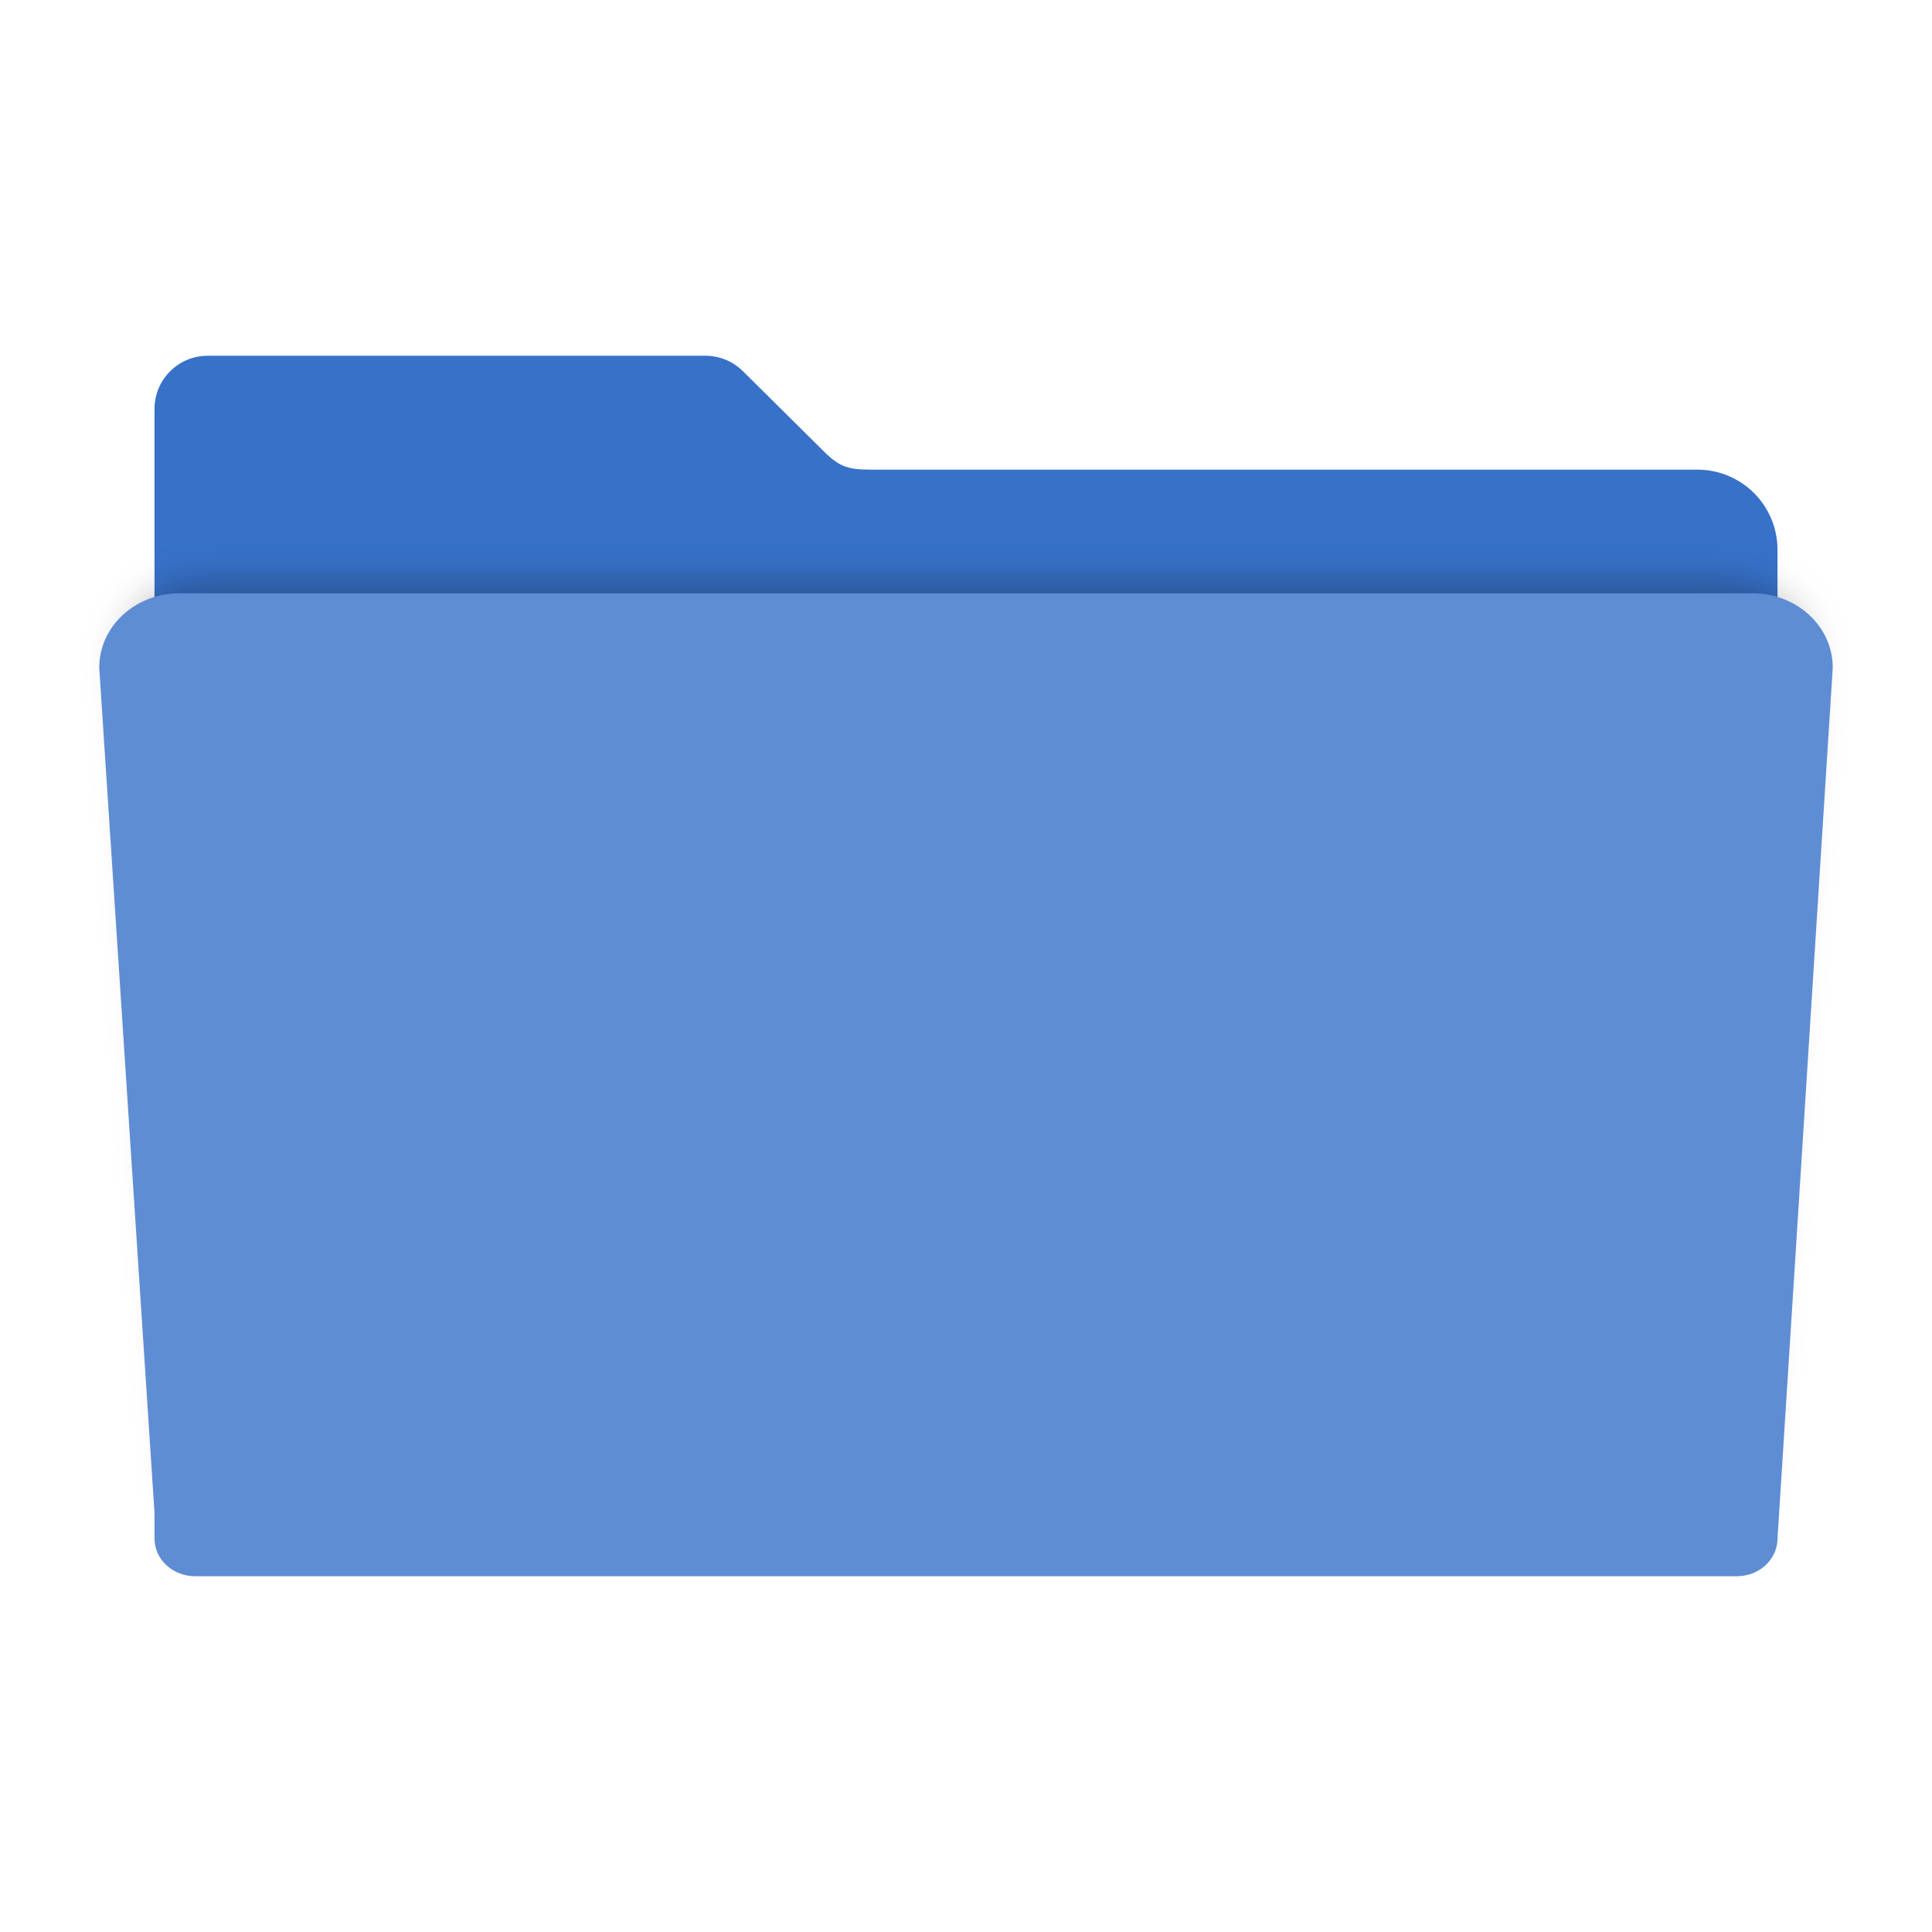
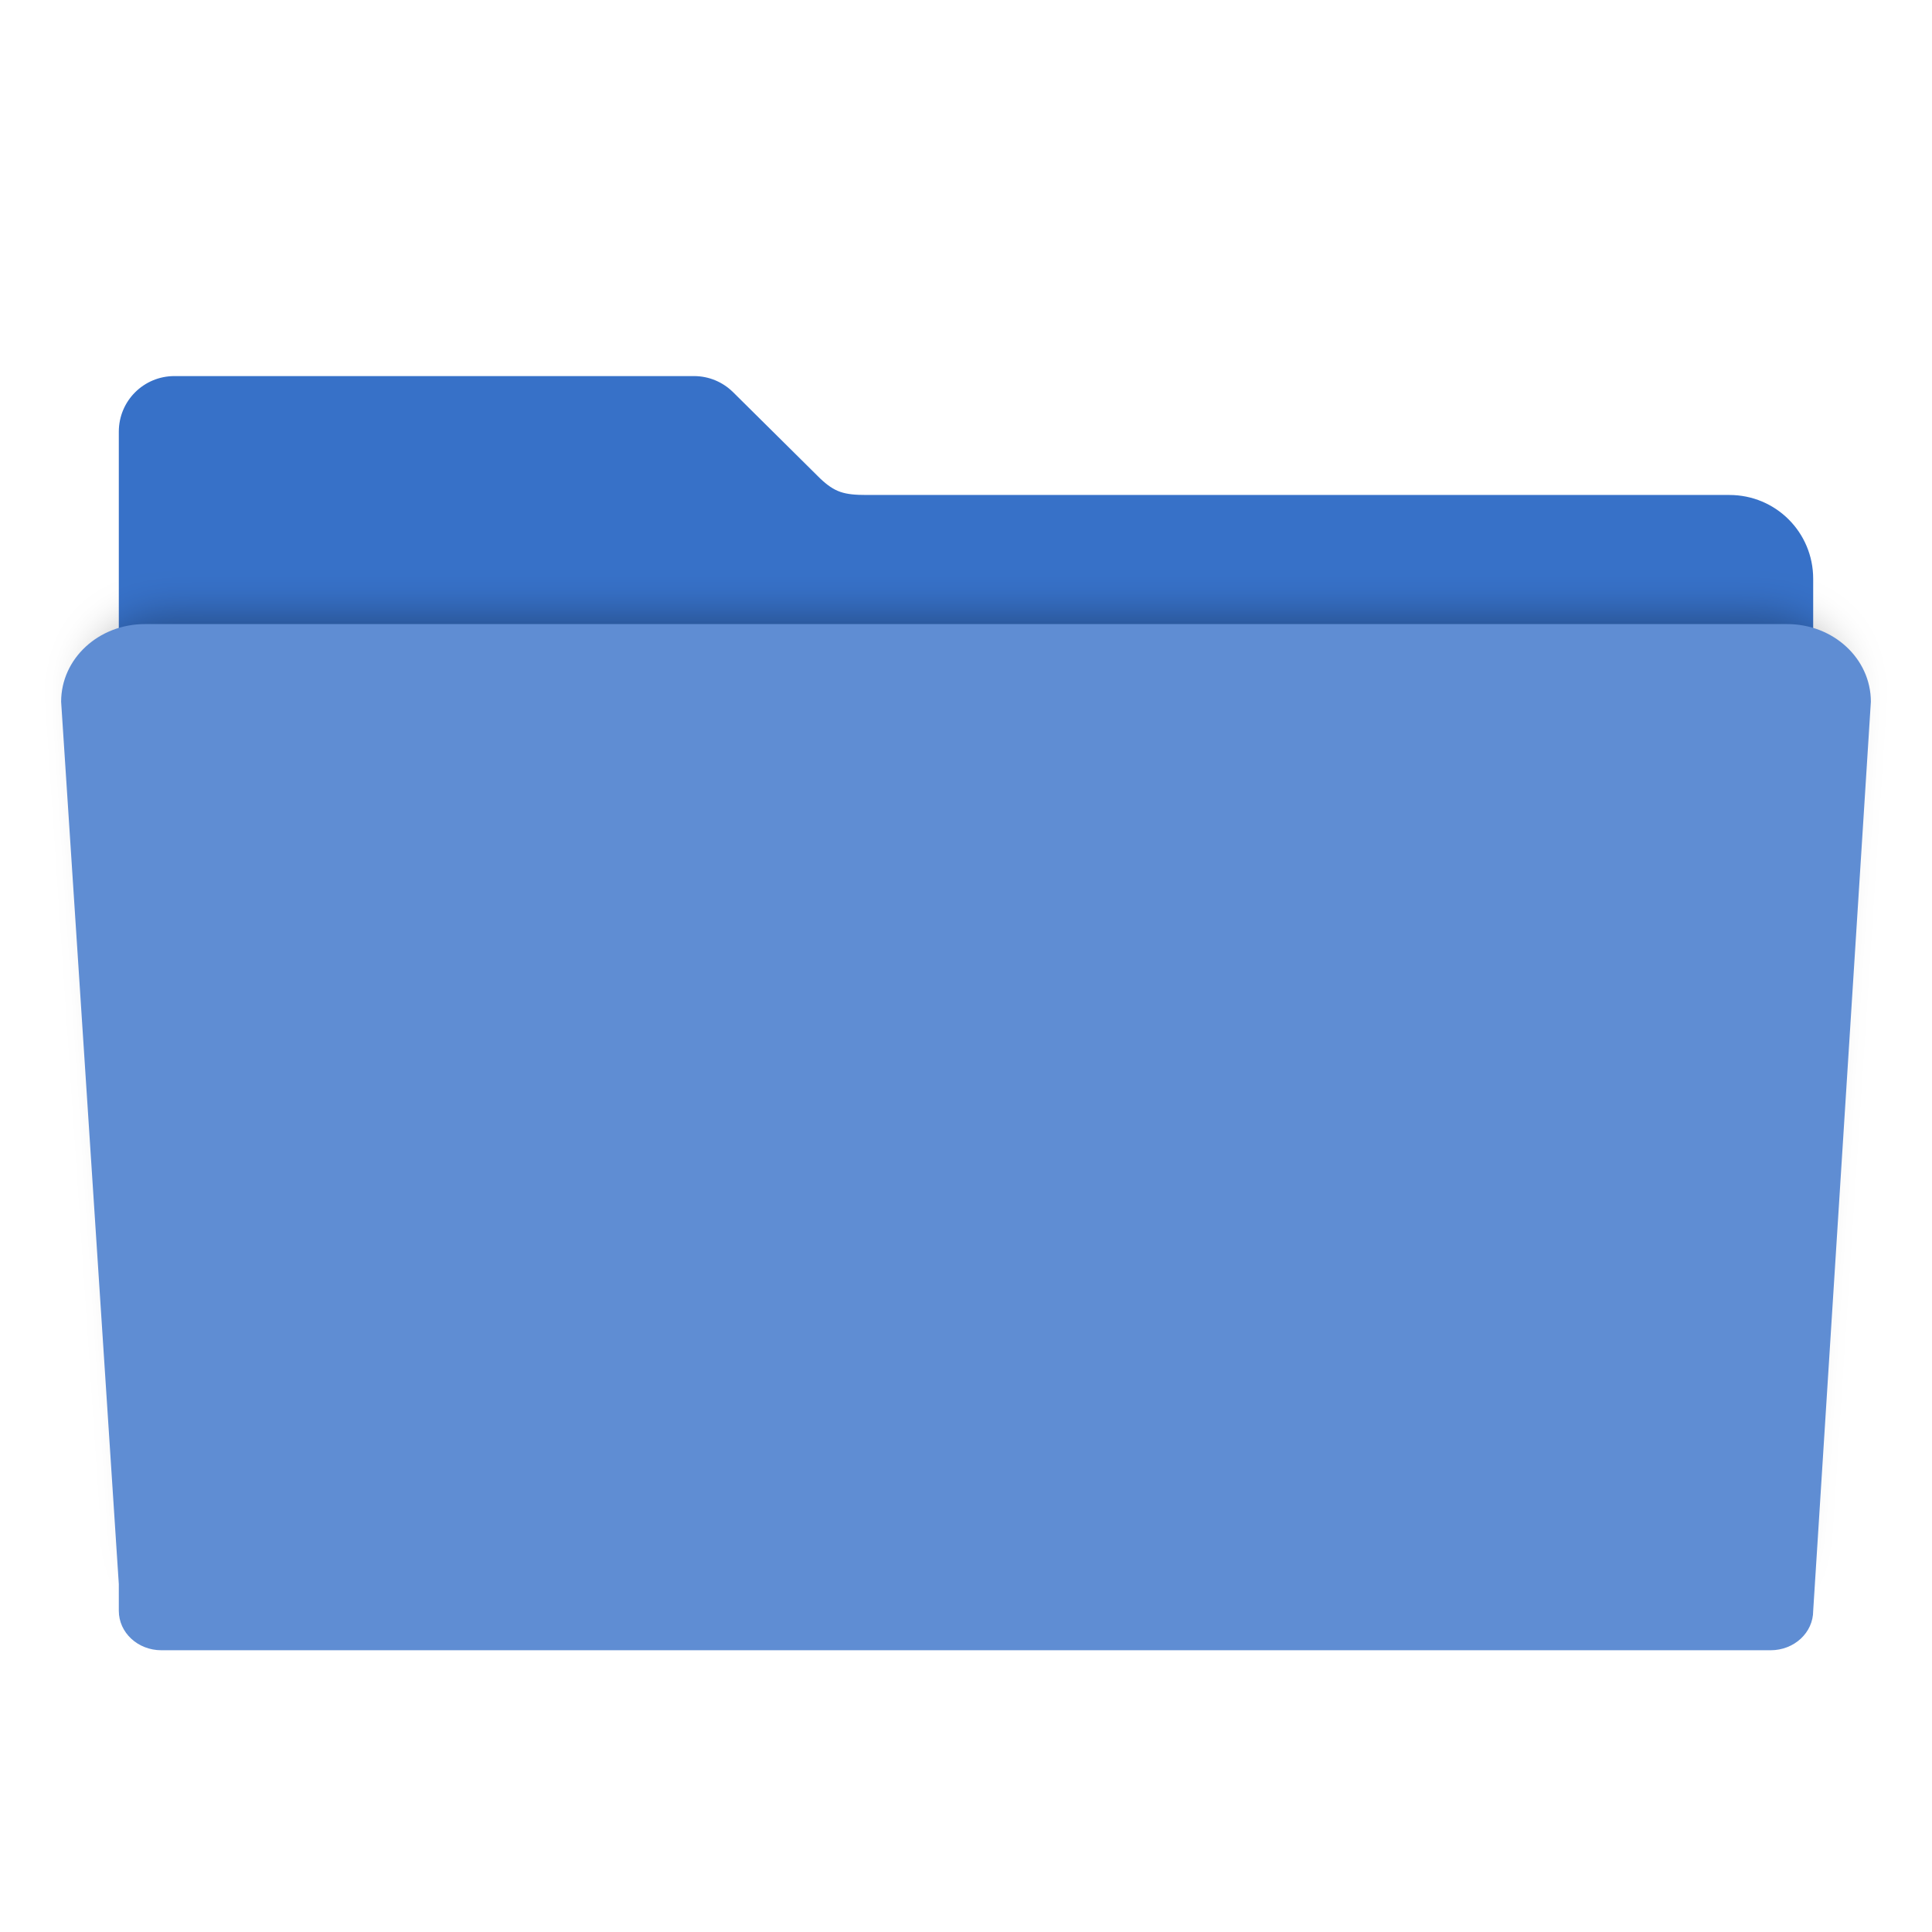
- <svg xmlns="http://www.w3.org/2000/svg" id="svg2" version="1.1" width="512" height="512" viewBox="0 0 512 512">
+ <svg xmlns="http://www.w3.org/2000/svg" id="svg2" version="1.1" width="48" height="48" viewBox="0 0 48 48">
  <defs id="defs6">
    <filter style="color-interpolation-filters:sRGB" id="filter4166" x="-0.028" width="1.056" y="-0.05" height="1.099">
      <feGaussianBlur stdDeviation="5.9" id="feGaussianBlur4168" />
    </filter>
  </defs>
-   <path style="fill:#3771c8;fill-opacity:1;fill-rule:evenodd;stroke:#000000;stroke-width:0;stroke-linecap:butt;stroke-linejoin:miter;stroke-miterlimit:4;stroke-dasharray:none;stroke-opacity:1" d="m 55.067,94.277 c -7.824,0 -14.124,6.298 -14.124,14.122 l 0,37.329 0,120.132 0,121.546 0,7.307 c 0,5.988 4.82,10.807 10.807,10.807 l 408.499,0 c 5.988,0 10.809,-4.82 10.809,-10.807 l 0,-128.853 -0.002,0 0,-120.132 c 0,-11.783 -9.486,-21.269 -21.269,-21.269 l -218.968,0 c -5.816,0 -8.114,-0.685 -11.839,-4.189 L 197.013,98.501 c -0.075,-0.076 -0.152,-0.15 -0.228,-0.225 l -0.044,-0.043 -0.002,0.002 c -2.537,-2.449 -5.988,-3.958 -9.81,-3.958 z" id="rect2982-2" />
-   <path style="opacity:0.3;fill:#000000;fill-opacity:1;fill-rule:evenodd;stroke:#000000;stroke-width:0;stroke-linecap:butt;stroke-linejoin:miter;stroke-miterlimit:4;stroke-dasharray:none;stroke-opacity:1;filter:url(#filter4166)" d="m 28.241,148.072 c -12.876,0 -23.241,9.607 -23.241,21.541 l 16,244.762 0,7.4 c 0,6.064 5.267,10.945 11.81,10.945 l 446.379,0 c 6.543,0 11.811,-4.881 11.811,-10.945 l 15.998,-252.162 c 0,-11.934 -10.365,-21.541 -23.241,-21.541 l -455.515,0 z" id="rect2982-5" transform="matrix(0.886262,0,0,0.8626519,29.11781,27.07535)" />
-   <path style="fill:#5f8dd3;fill-opacity:1;fill-rule:evenodd;stroke:#000000;stroke-width:0;stroke-linecap:butt;stroke-linejoin:miter;stroke-miterlimit:4;stroke-dasharray:none;stroke-opacity:1" d="m 47.57,157.231 c -11.783,0 -21.269,8.792 -21.269,19.713 l 14.642,223.991 0,6.772 c 0,5.549 4.82,10.016 10.807,10.016 l 408.499,0 c 5.988,0 10.809,-4.467 10.809,-10.016 l 14.64,-230.763 c 0,-10.921 -9.486,-19.713 -21.269,-19.713 l -416.86,0 z" id="rect2982" />
+   <g id="g3505" transform="matrix(0.09787234,0,0,0.09787234,-1.055319,0.11644)">
+     <path id="rect2982-2" d="m 55.067,94.277 c -7.824,0 -14.124,6.298 -14.124,14.122 l 0,37.329 0,120.132 0,121.546 0,7.307 c 0,5.988 4.82,10.807 10.807,10.807 l 408.499,0 c 5.988,0 10.809,-4.82 10.809,-10.807 l 0,-128.853 -0.002,0 0,-120.132 c 0,-11.783 -9.486,-21.269 -21.269,-21.269 l -218.968,0 c -5.816,0 -8.114,-0.685 -11.839,-4.189 L 197.013,98.501 c -0.075,-0.076 -0.152,-0.15 -0.228,-0.225 l -0.044,-0.043 -0.002,0.002 c -2.537,-2.449 -5.988,-3.958 -9.81,-3.958 z" style="fill:#3771c8;fill-opacity:1;fill-rule:evenodd;stroke:#000000;stroke-width:0;stroke-linecap:butt;stroke-linejoin:miter;stroke-miterlimit:4;stroke-dasharray:none;stroke-opacity:1" />
+     <path transform="matrix(0.886262,0,0,0.8626519,29.11781,27.07535)" id="rect2982-5" d="m 28.241,148.072 c -12.876,0 -23.241,9.607 -23.241,21.541 l 16,244.762 0,7.4 c 0,6.064 5.267,10.945 11.81,10.945 l 446.379,0 c 6.543,0 11.811,-4.881 11.811,-10.945 l 15.998,-252.162 c 0,-11.934 -10.365,-21.541 -23.241,-21.541 l -455.515,0 z" style="opacity:0.3;fill:#000000;fill-opacity:1;fill-rule:evenodd;stroke:#000000;stroke-width:0;stroke-linecap:butt;stroke-linejoin:miter;stroke-miterlimit:4;stroke-dasharray:none;stroke-opacity:1;filter:url(#filter4166)" />
+     <path id="rect2982" d="m 47.57,157.231 c -11.783,0 -21.269,8.792 -21.269,19.713 l 14.642,223.991 0,6.772 c 0,5.549 4.82,10.016 10.807,10.016 l 408.499,0 c 5.988,0 10.809,-4.467 10.809,-10.016 l 14.64,-230.763 c 0,-10.921 -9.486,-19.713 -21.269,-19.713 l -416.86,0 z" style="fill:#5f8dd3;fill-opacity:1;fill-rule:evenodd;stroke:#000000;stroke-width:0;stroke-linecap:butt;stroke-linejoin:miter;stroke-miterlimit:4;stroke-dasharray:none;stroke-opacity:1" />
+   </g>
</svg>
